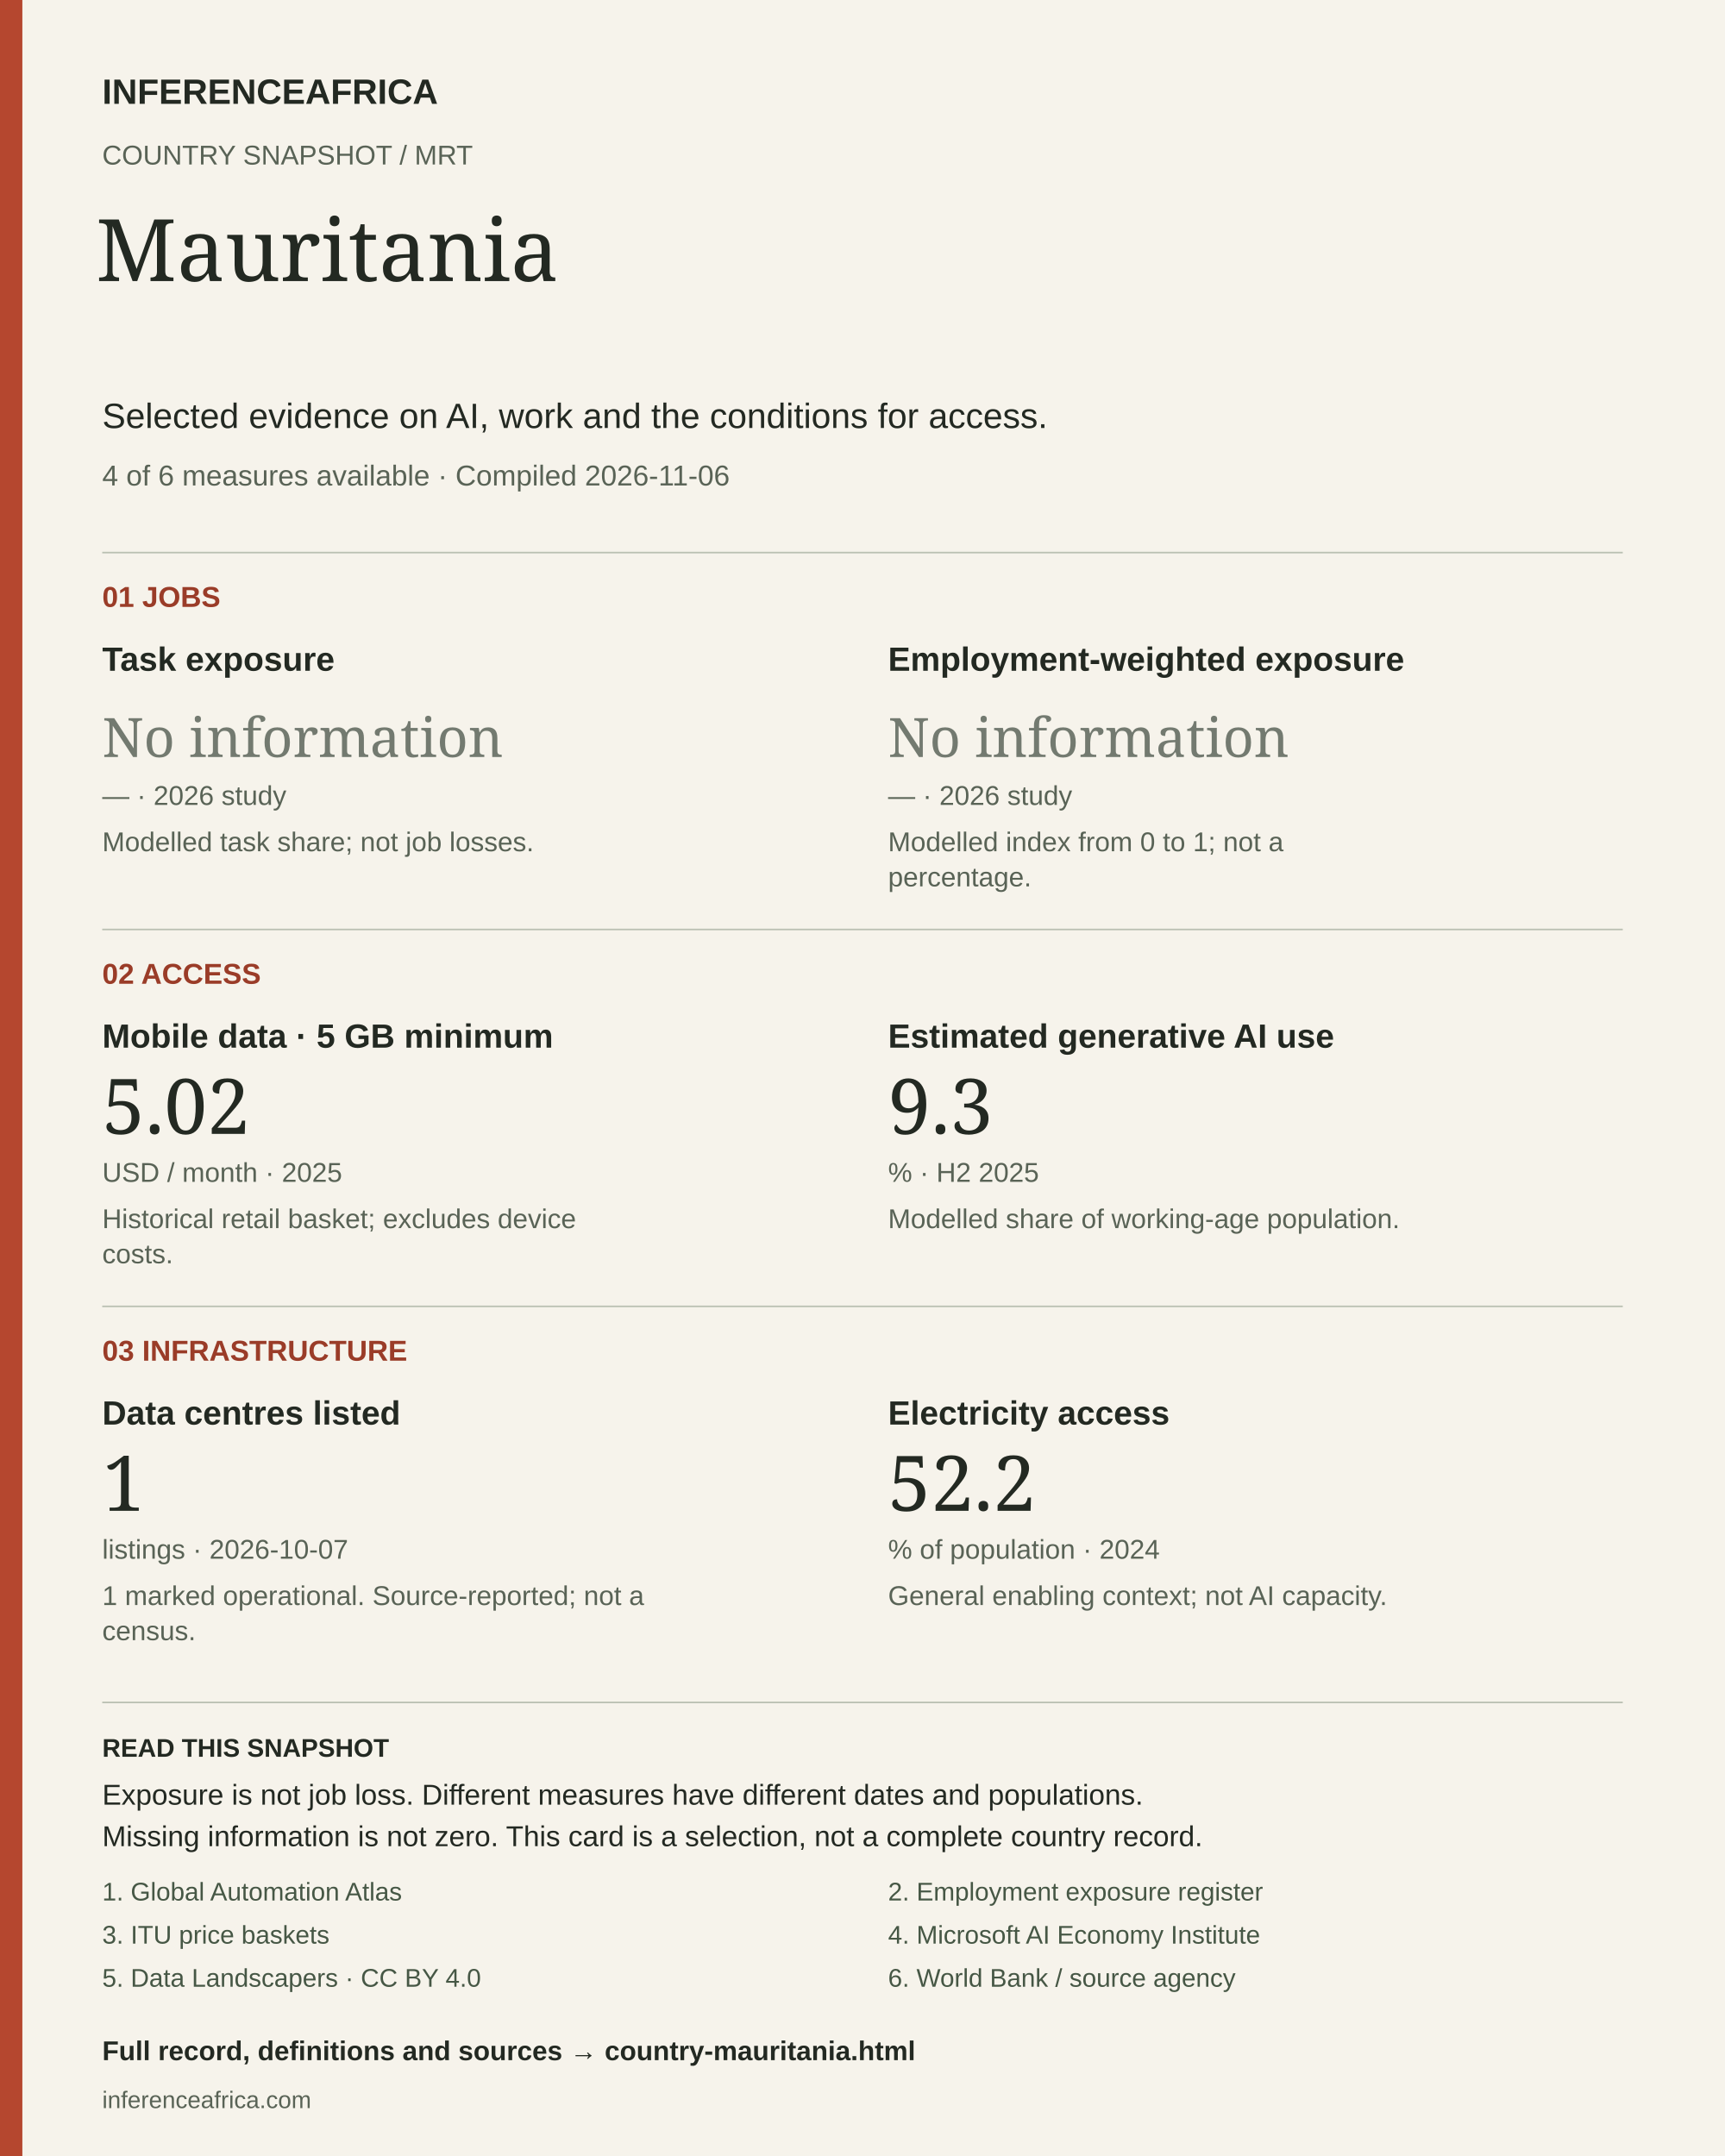
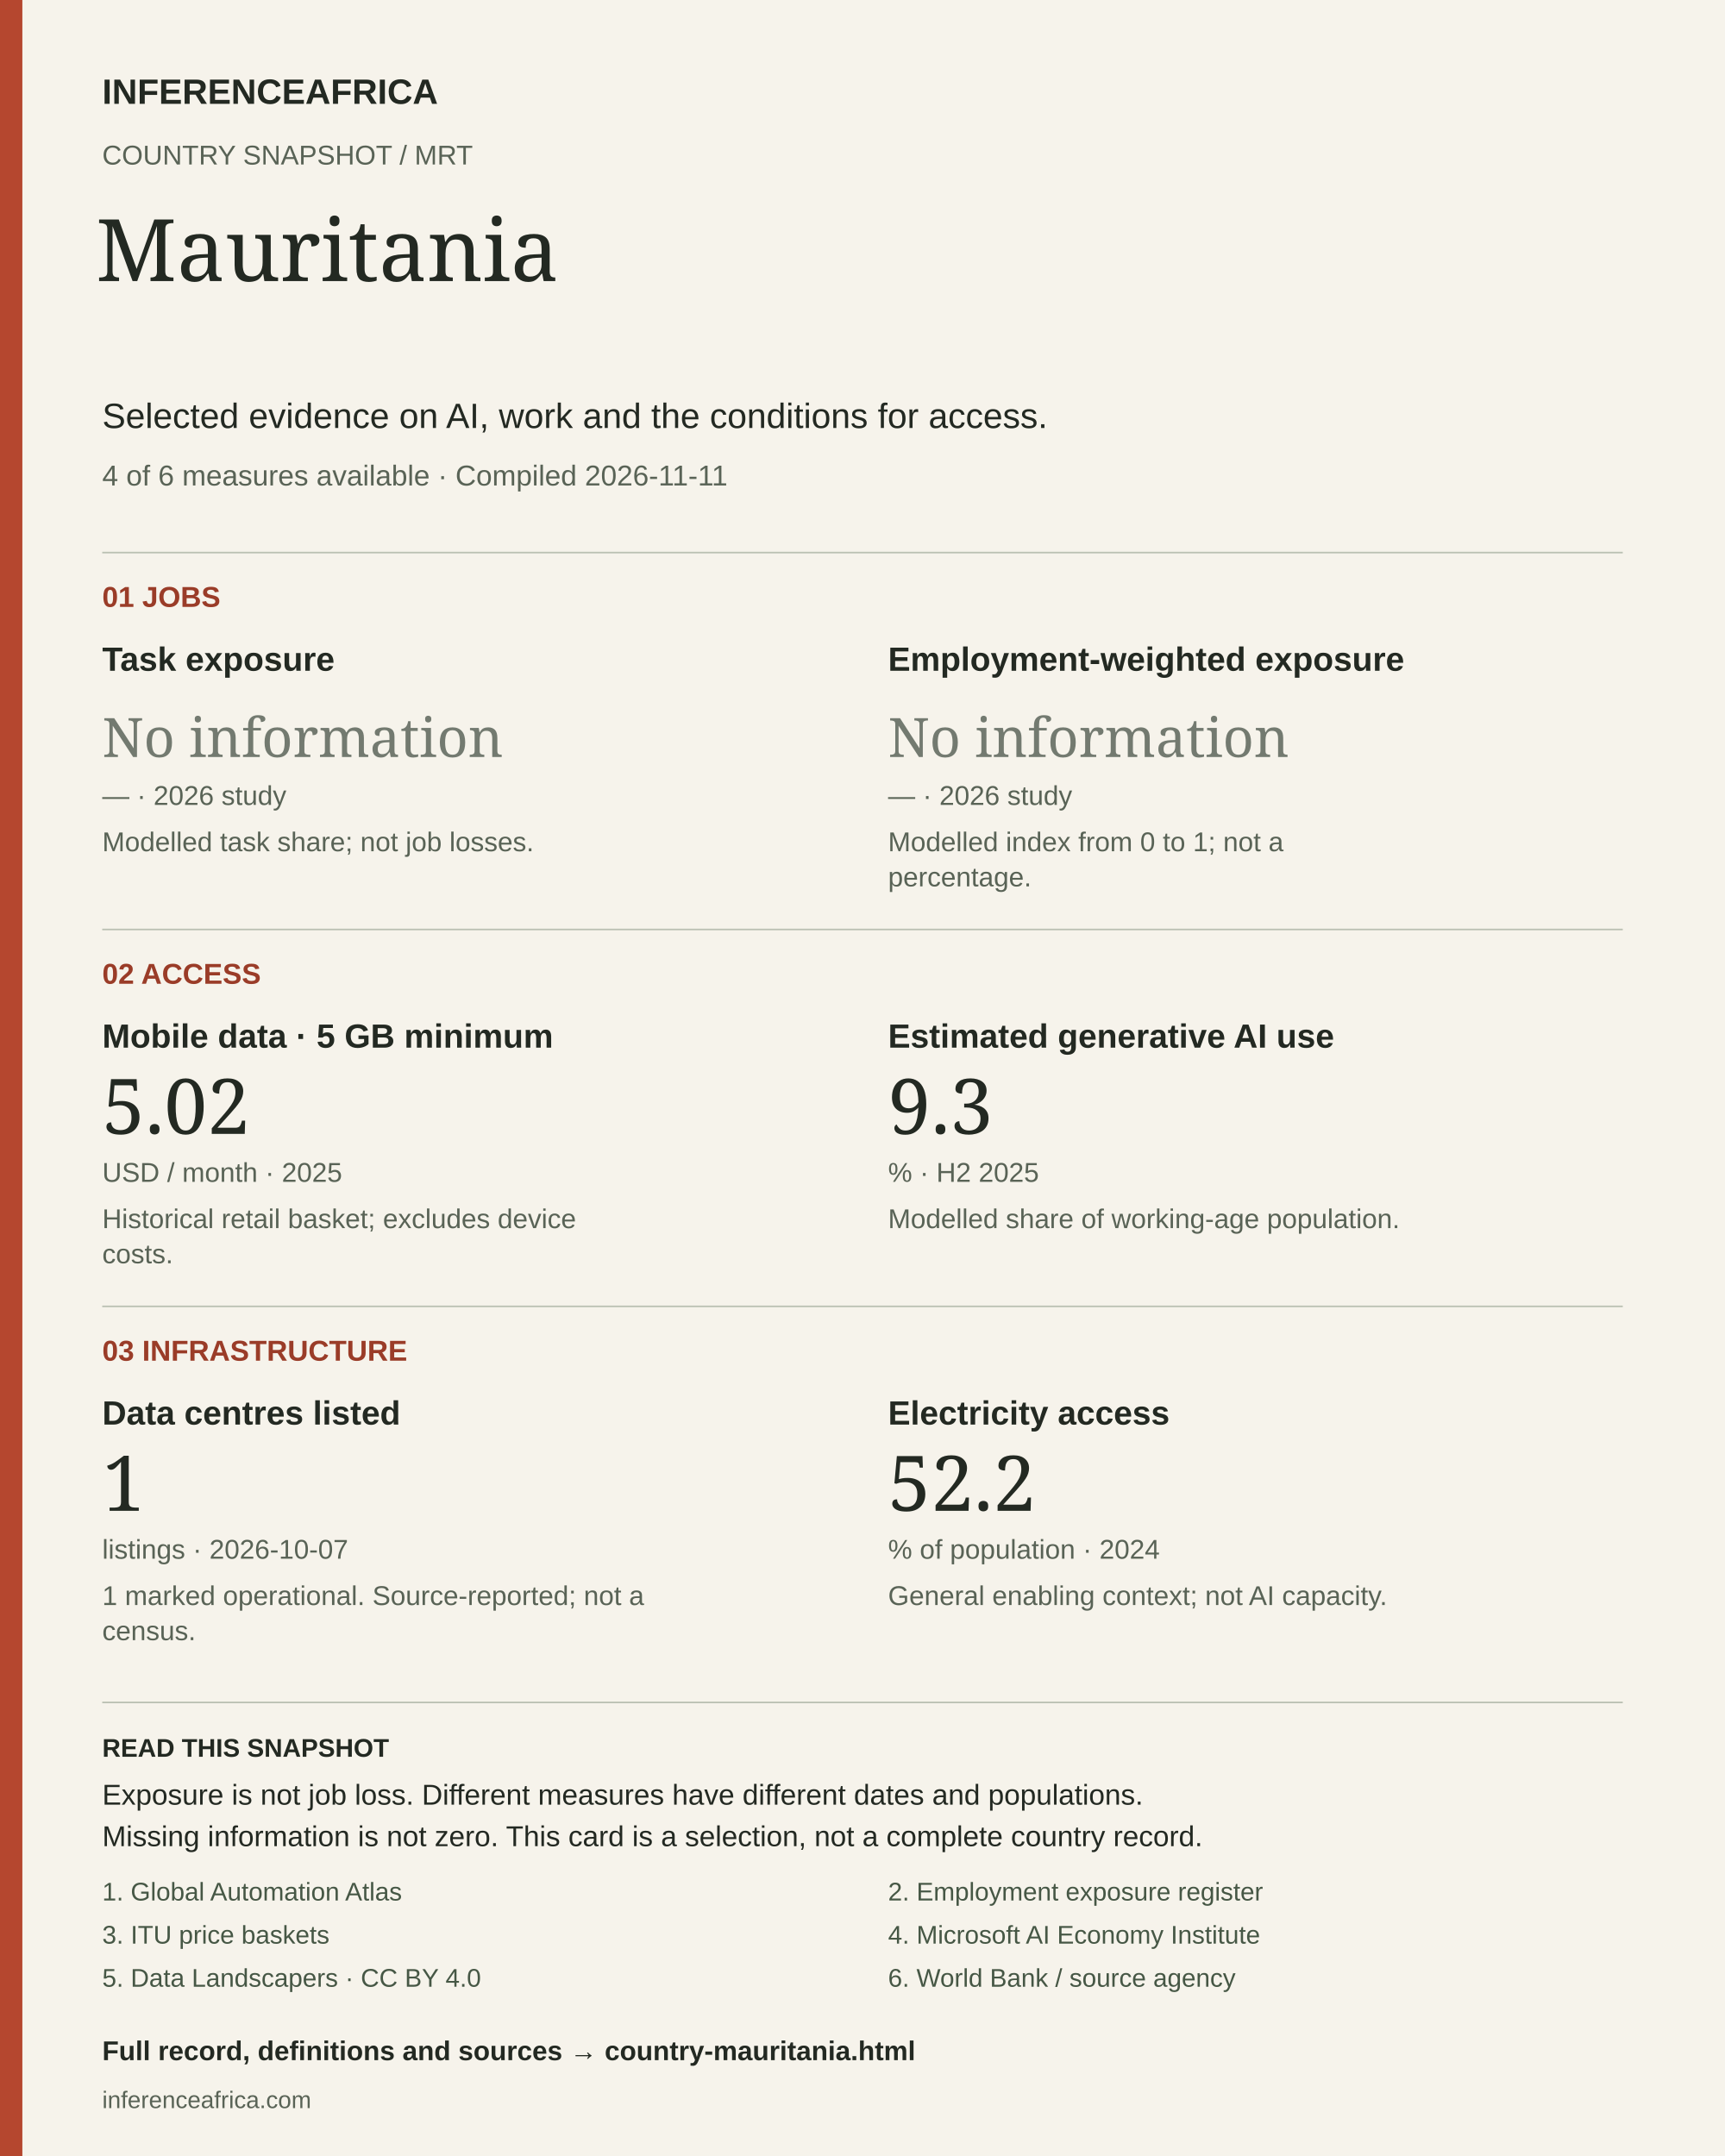
<svg xmlns="http://www.w3.org/2000/svg" width="1080" height="1350" viewBox="0 0 1080 1350" role="img" aria-labelledby="title desc">
  <rect width="1080" height="1350" fill="#f6f3eb" />
  <rect width="14" height="1350" fill="#b5472f" />
  <text x="64" y="65" font-size="22" fill="#232922" font-weight="700" font-family="Arial, sans-serif">INFERENCEAFRICA</text>
  <text x="64" y="103" font-size="17" fill="#596356" font-weight="400" font-family="Arial, sans-serif">COUNTRY SNAPSHOT  /  MRT</text>
  <text x="60" y="176" font-size="54" fill="#232922" font-weight="400" font-family="Georgia, serif">Mauritania</text>
  <text x="64" y="268" font-size="22" fill="#232922" font-weight="400" font-family="Arial, sans-serif">Selected evidence on AI, work and the conditions for access.</text>
-   <text x="64" y="304" font-size="18" fill="#596356" font-weight="400" font-family="Arial, sans-serif">4 of 6 measures available  ·  Compiled 2026-11-06</text>
+   <text x="64" y="304" font-size="18" fill="#596356" font-weight="400" font-family="Arial, sans-serif">4 of 6 measures available  ·  Compiled 2026-11-11</text>
  <line x1="64" y1="346" x2="1016" y2="346" stroke="#bbc1b3" />
  <text x="64" y="380" font-size="18" fill="#9a3c28" font-weight="700" font-family="Arial, sans-serif">01  JOBS</text>
  <text x="64" y="420" font-size="21" fill="#232922" font-weight="700" font-family="Arial, sans-serif">Task exposure</text>
  <text x="64" y="474" font-size="34" fill="#737a70" font-weight="400" font-family="Georgia, serif">No information</text>
  <text x="64" y="504" font-size="17" fill="#596356" font-weight="400" font-family="Arial, sans-serif">—  ·  2026 study</text>
  <text x="64" y="533" font-size="17" fill="#596356" font-weight="400" font-family="Arial, sans-serif">Modelled task share; not job losses.</text>
  <text x="556" y="420" font-size="21" fill="#232922" font-weight="700" font-family="Arial, sans-serif">Employment-weighted exposure</text>
  <text x="556" y="474" font-size="34" fill="#737a70" font-weight="400" font-family="Georgia, serif">No information</text>
  <text x="556" y="504" font-size="17" fill="#596356" font-weight="400" font-family="Arial, sans-serif">—  ·  2026 study</text>
  <text x="556" y="533" font-size="17" fill="#596356" font-weight="400" font-family="Arial, sans-serif">Modelled index from 0 to 1; not a</text>
  <text x="556" y="555" font-size="17" fill="#596356" font-weight="400" font-family="Arial, sans-serif">percentage.</text>
  <line x1="64" y1="582" x2="1016" y2="582" stroke="#bbc1b3" />
  <text x="64" y="616" font-size="18" fill="#9a3c28" font-weight="700" font-family="Arial, sans-serif">02  ACCESS</text>
  <text x="64" y="656" font-size="21" fill="#232922" font-weight="700" font-family="Arial, sans-serif">Mobile data · 5 GB minimum</text>
  <text x="64" y="710" font-size="48" fill="#232922" font-weight="400" font-family="Georgia, serif">5.02</text>
  <text x="64" y="740" font-size="17" fill="#596356" font-weight="400" font-family="Arial, sans-serif">USD / month  ·  2025</text>
  <text x="64" y="769" font-size="17" fill="#596356" font-weight="400" font-family="Arial, sans-serif">Historical retail basket; excludes device</text>
  <text x="64" y="791" font-size="17" fill="#596356" font-weight="400" font-family="Arial, sans-serif">costs.</text>
  <text x="556" y="656" font-size="21" fill="#232922" font-weight="700" font-family="Arial, sans-serif">Estimated generative AI use</text>
  <text x="556" y="710" font-size="48" fill="#232922" font-weight="400" font-family="Georgia, serif">9.3</text>
  <text x="556" y="740" font-size="17" fill="#596356" font-weight="400" font-family="Arial, sans-serif">%  ·  H2 2025</text>
  <text x="556" y="769" font-size="17" fill="#596356" font-weight="400" font-family="Arial, sans-serif">Modelled share of working-age population.</text>
  <line x1="64" y1="818" x2="1016" y2="818" stroke="#bbc1b3" />
  <text x="64" y="852" font-size="18" fill="#9a3c28" font-weight="700" font-family="Arial, sans-serif">03  INFRASTRUCTURE</text>
  <text x="64" y="892" font-size="21" fill="#232922" font-weight="700" font-family="Arial, sans-serif">Data centres listed</text>
  <text x="64" y="946" font-size="48" fill="#232922" font-weight="400" font-family="Georgia, serif">1</text>
  <text x="64" y="976" font-size="17" fill="#596356" font-weight="400" font-family="Arial, sans-serif">listings  ·  2026-10-07</text>
  <text x="64" y="1005" font-size="17" fill="#596356" font-weight="400" font-family="Arial, sans-serif">1 marked operational. Source-reported; not a</text>
  <text x="64" y="1027" font-size="17" fill="#596356" font-weight="400" font-family="Arial, sans-serif">census.</text>
  <text x="556" y="892" font-size="21" fill="#232922" font-weight="700" font-family="Arial, sans-serif">Electricity access</text>
  <text x="556" y="946" font-size="48" fill="#232922" font-weight="400" font-family="Georgia, serif">52.2</text>
  <text x="556" y="976" font-size="17" fill="#596356" font-weight="400" font-family="Arial, sans-serif">% of population  ·  2024</text>
  <text x="556" y="1005" font-size="17" fill="#596356" font-weight="400" font-family="Arial, sans-serif">General enabling context; not AI capacity.</text>
  <line x1="64" y1="1066" x2="1016" y2="1066" stroke="#bbc1b3" />
  <text x="64" y="1100" font-size="16" fill="#232922" font-weight="700" font-family="Arial, sans-serif">READ THIS SNAPSHOT</text>
  <text x="64" y="1130" font-size="18" fill="#232922" font-weight="400" font-family="Arial, sans-serif">Exposure is not job loss. Different measures have different dates and populations.</text>
  <text x="64" y="1156" font-size="18" fill="#232922" font-weight="400" font-family="Arial, sans-serif">Missing information is not zero. This card is a selection, not a complete country record.</text>
  <a href="https://inferenceafrica.com/data/jobs-atlas-exposure.csv">
    <text x="64" y="1190" font-size="16" fill="#465745" font-weight="400" font-family="Arial, sans-serif">1. Global Automation Atlas</text>
  </a>
  <a href="https://inferenceafrica.com/data/jobs-exposure.csv">
    <text x="556" y="1190" font-size="16" fill="#465745" font-weight="400" font-family="Arial, sans-serif">2. Employment exposure register</text>
  </a>
  <a href="https://www.itu.int/en/ITU-D/Statistics/Documents/ICT_Prices/ITU_ICTPriceBaskets_2008-2025.xlsx">
    <text x="64" y="1217" font-size="16" fill="#465745" font-weight="400" font-family="Arial, sans-serif">3. ITU price baskets</text>
  </a>
  <a href="https://www.microsoft.com/en-us/research/wp-content/uploads/2026/01/Microsoft-AI-Diffusion-Report-January-2026.pdf">
    <text x="556" y="1217" font-size="16" fill="#465745" font-weight="400" font-family="Arial, sans-serif">4. Microsoft AI Economy Institute</text>
  </a>
  <a href="https://corpus.data-landscapers.io/datasets/data-centres/">
    <text x="64" y="1244" font-size="16" fill="#465745" font-weight="400" font-family="Arial, sans-serif">5. Data Landscapers · CC BY 4.0</text>
  </a>
  <a href="https://api.worldbank.org/v2/country/AGO;BDI;BEN;BFA;BWA;CAF;CIV;CMR;COD;COG;COM;CPV;DJI;DZA;EGY;ERI;ETH;GAB;GHA;GIN;GMB;GNB;GNQ;KEN;LBR;LBY;LSO;MAR;MDG;MLI;MOZ;MRT;MUS;MWI;NAM;NER;NGA;RWA;SDN;SEN;SLE;SOM;SSD;STP;SWZ;SYC;TCD;TGO;TUN;TZA;UGA;ZAF;ZMB;ZWE/indicator/EG.ELC.ACCS.ZS?format=json&amp;date=1960:2025&amp;per_page=20000">
    <text x="556" y="1244" font-size="16" fill="#465745" font-weight="400" font-family="Arial, sans-serif">6. World Bank / source agency</text>
  </a>
  <a href="https://inferenceafrica.com/country-mauritania.html">
    <text x="64" y="1290" font-size="17" fill="#232922" font-weight="700" font-family="Arial, sans-serif">Full record, definitions and sources → country-mauritania.html</text>
  </a>
  <text x="64" y="1320" font-size="15" fill="#596356" font-weight="400" font-family="Arial, sans-serif">inferenceafrica.com</text>
</svg>
